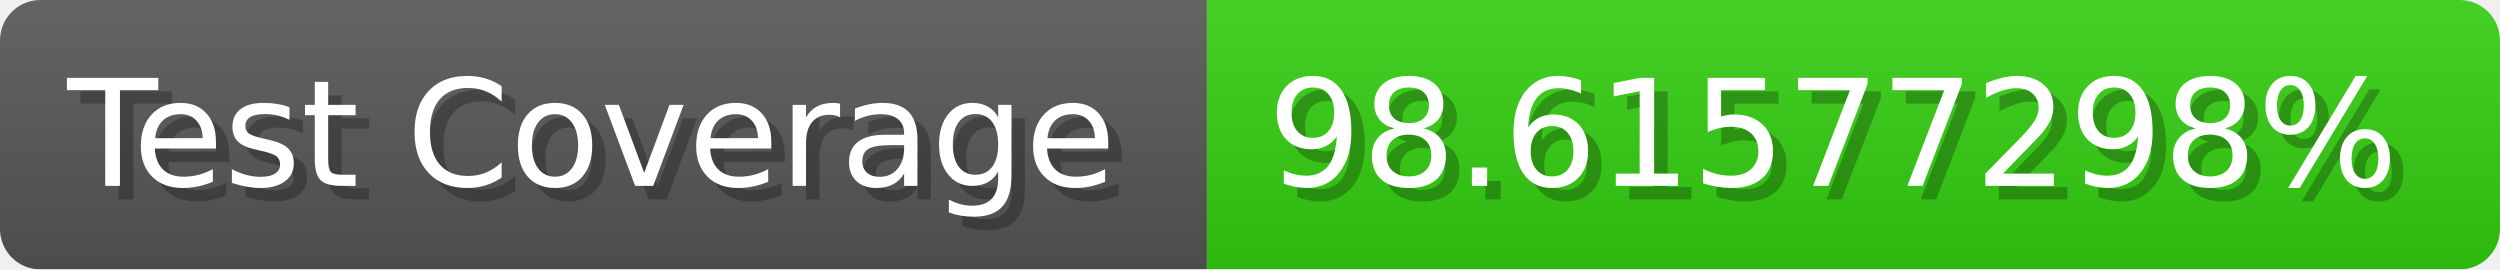
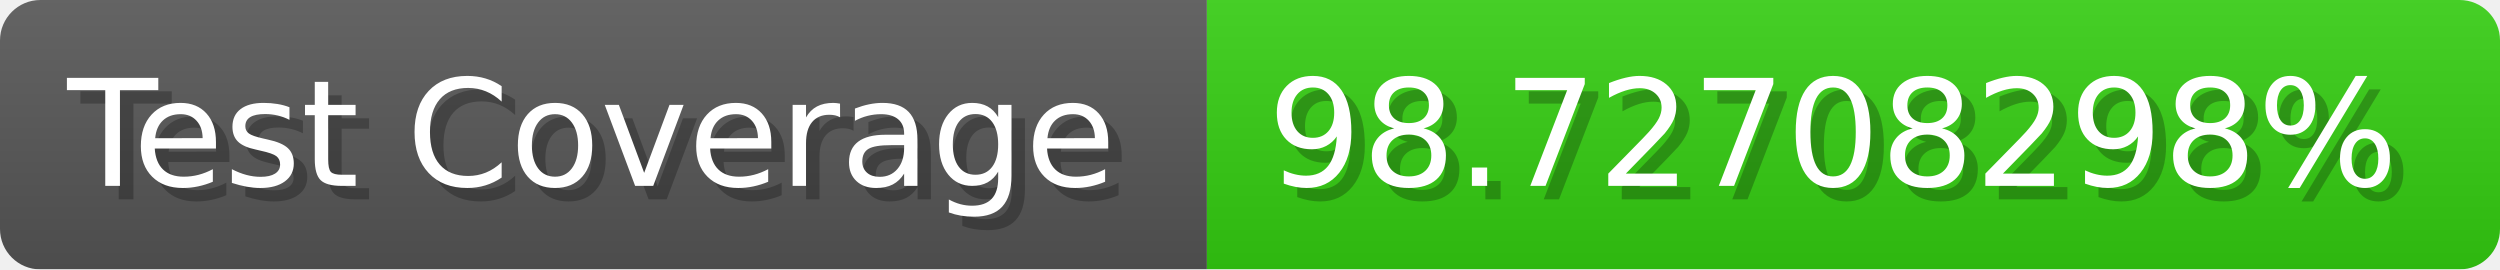
- <svg xmlns="http://www.w3.org/2000/svg" width="185.6" height="20" viewBox="0 0 1856 200" role="img" aria-label="Test Coverage: 98.61577298%">
+ <svg xmlns="http://www.w3.org/2000/svg" width="185.6" height="20" viewBox="0 0 1856 200" role="img" aria-label="Test Coverage: 98.72708298%">
  <linearGradient id="a" x2="0" y2="100%">
    <stop offset="0" stop-opacity=".1" stop-color="#EEE" />
    <stop offset="1" stop-opacity=".1" />
  </linearGradient>
  <mask id="m">
    <rect width="1856" height="200" rx="30" fill="#FFF" />
  </mask>
  <g mask="url(#m)">
    <rect width="896" height="200" fill="#555" />
    <rect width="960" height="200" fill="#3C1" x="896" />
    <rect width="1856" height="200" fill="url(#a)" />
  </g>
  <g aria-hidden="true" fill="#fff" text-anchor="start" font-family="Verdana,DejaVu Sans,sans-serif" font-size="110">
    <text x="60" y="148" textLength="796" fill="#000" opacity="0.25">Test Coverage</text>
    <text x="50" y="138" textLength="796">Test Coverage</text>
-     <text x="951" y="148" textLength="860" fill="#000" opacity="0.25">98.61577298%</text>
-     <text x="941" y="138" textLength="860">98.61577298%</text>
+     <text x="951" y="148" textLength="860" fill="#000" opacity="0.25">98.72708298%</text>
+     <text x="941" y="138" textLength="860">98.72708298%</text>
  </g>
</svg>
